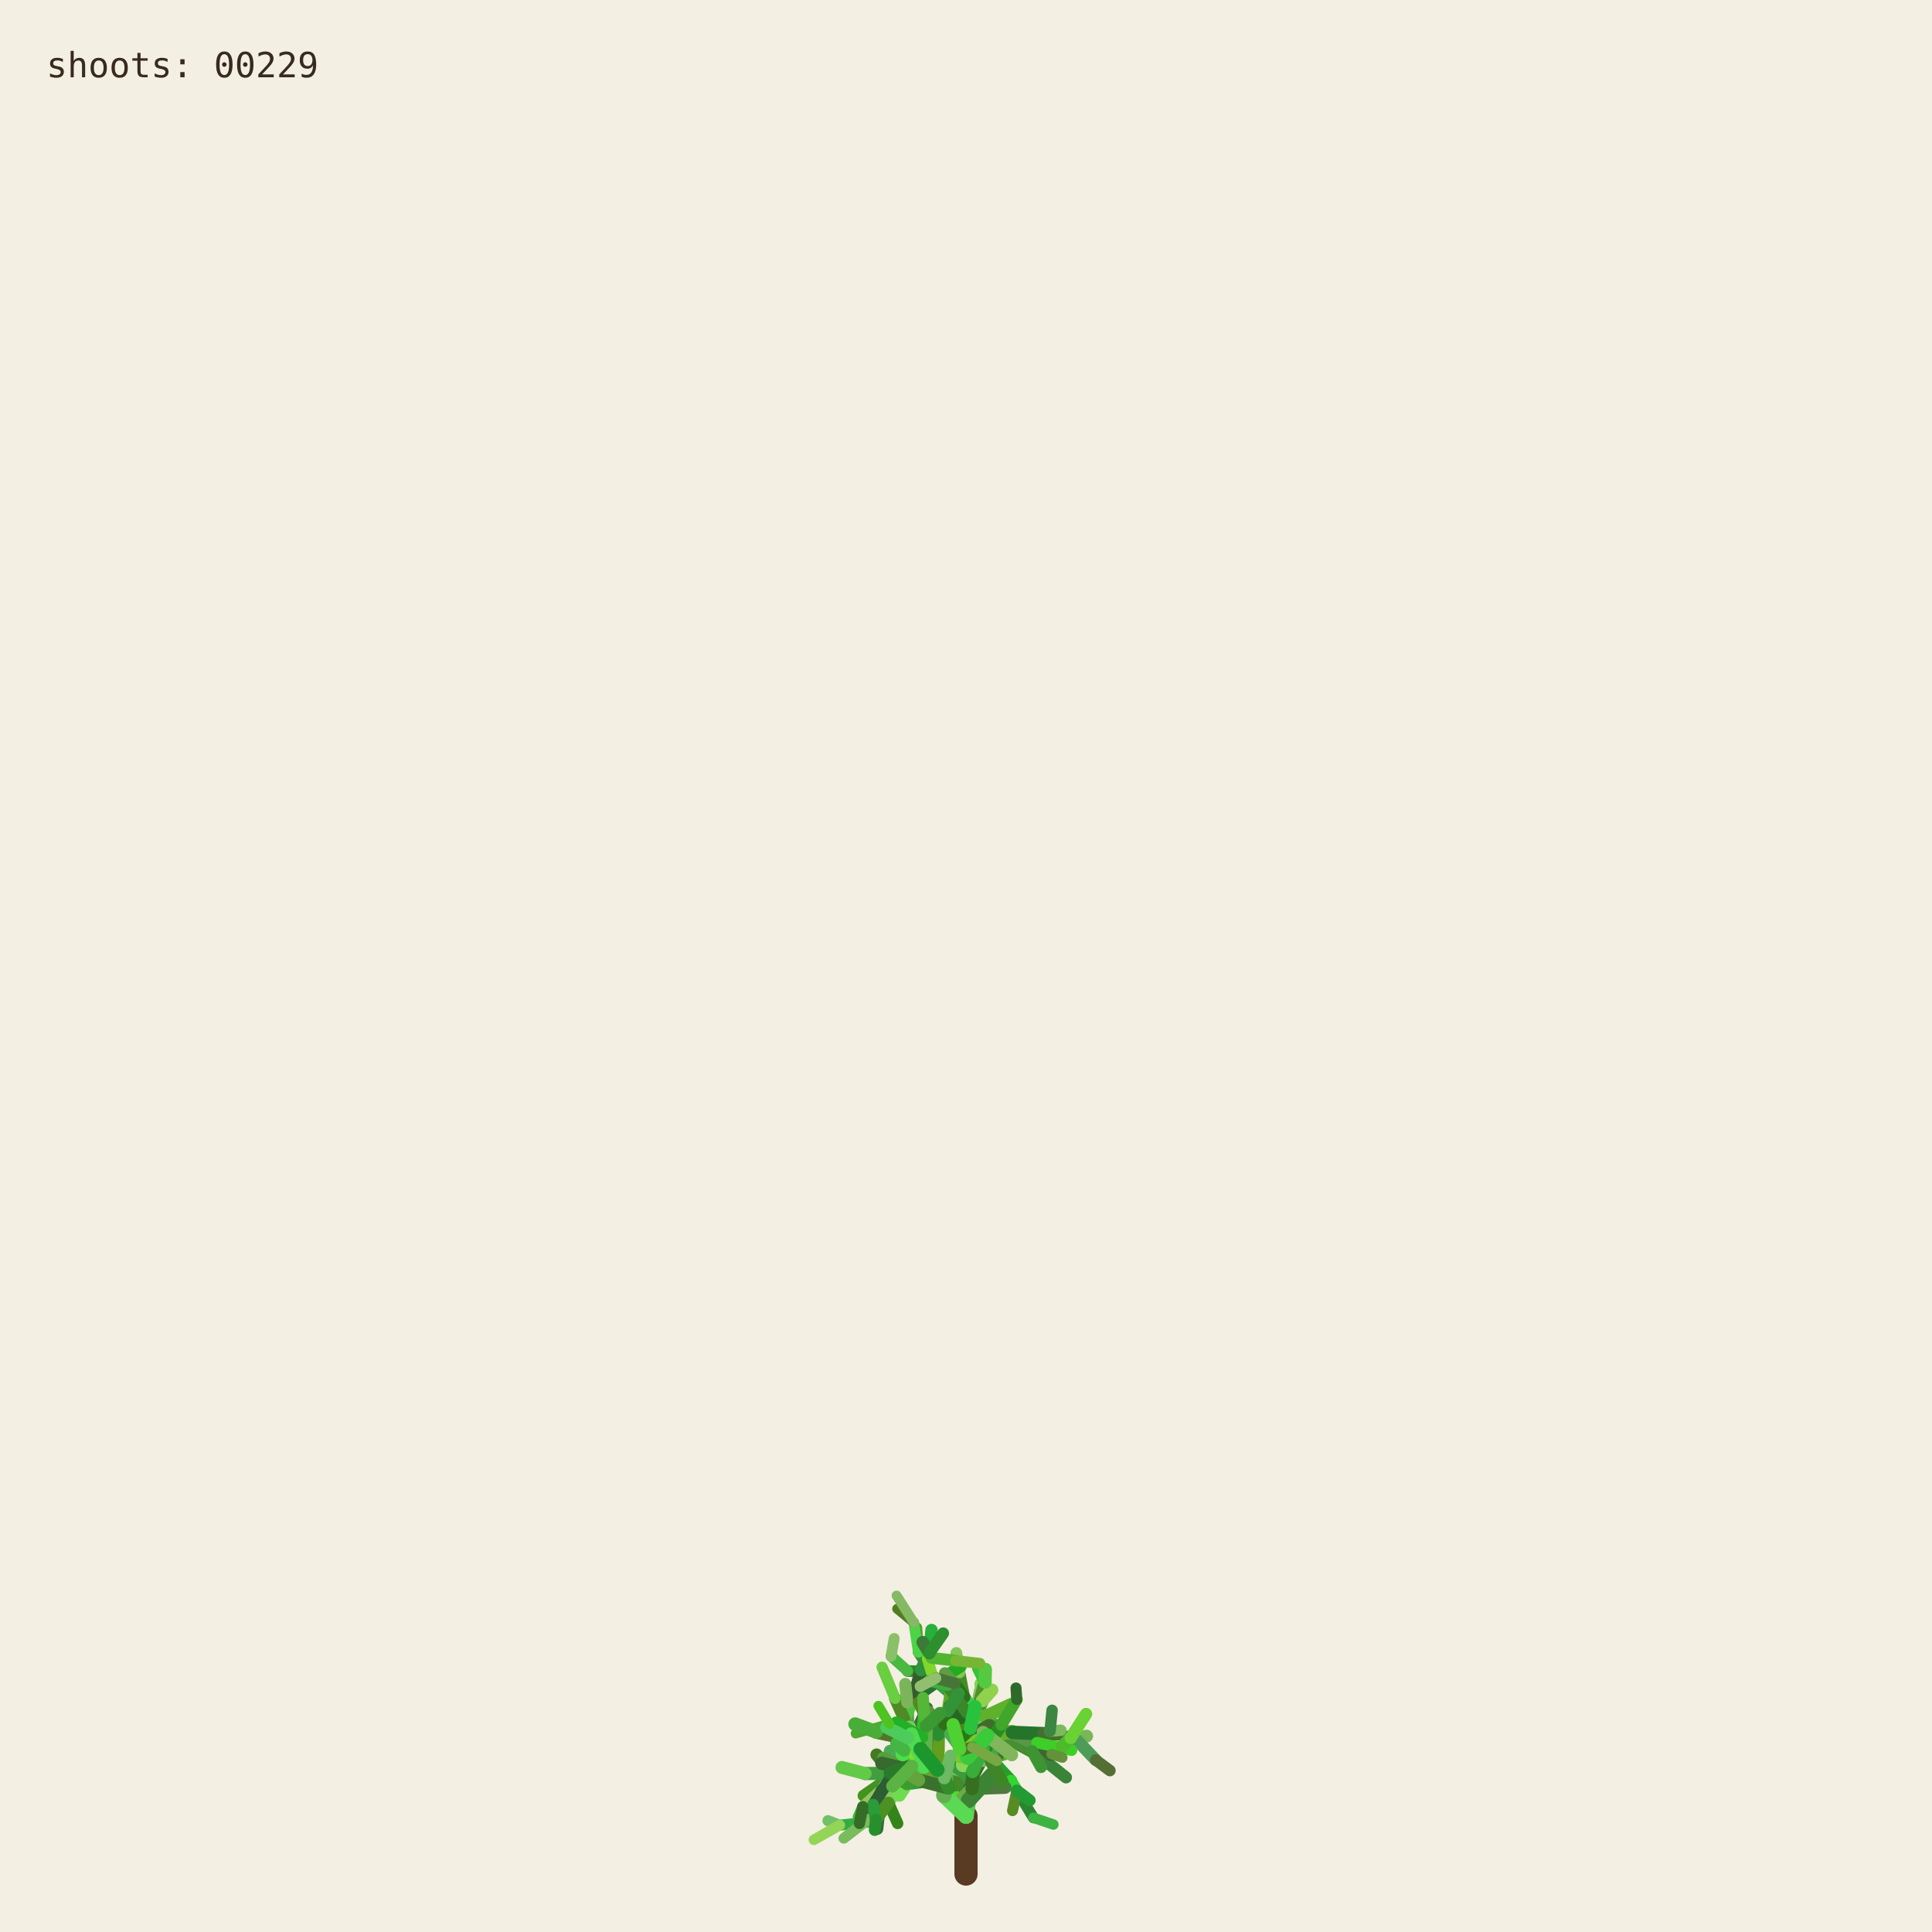
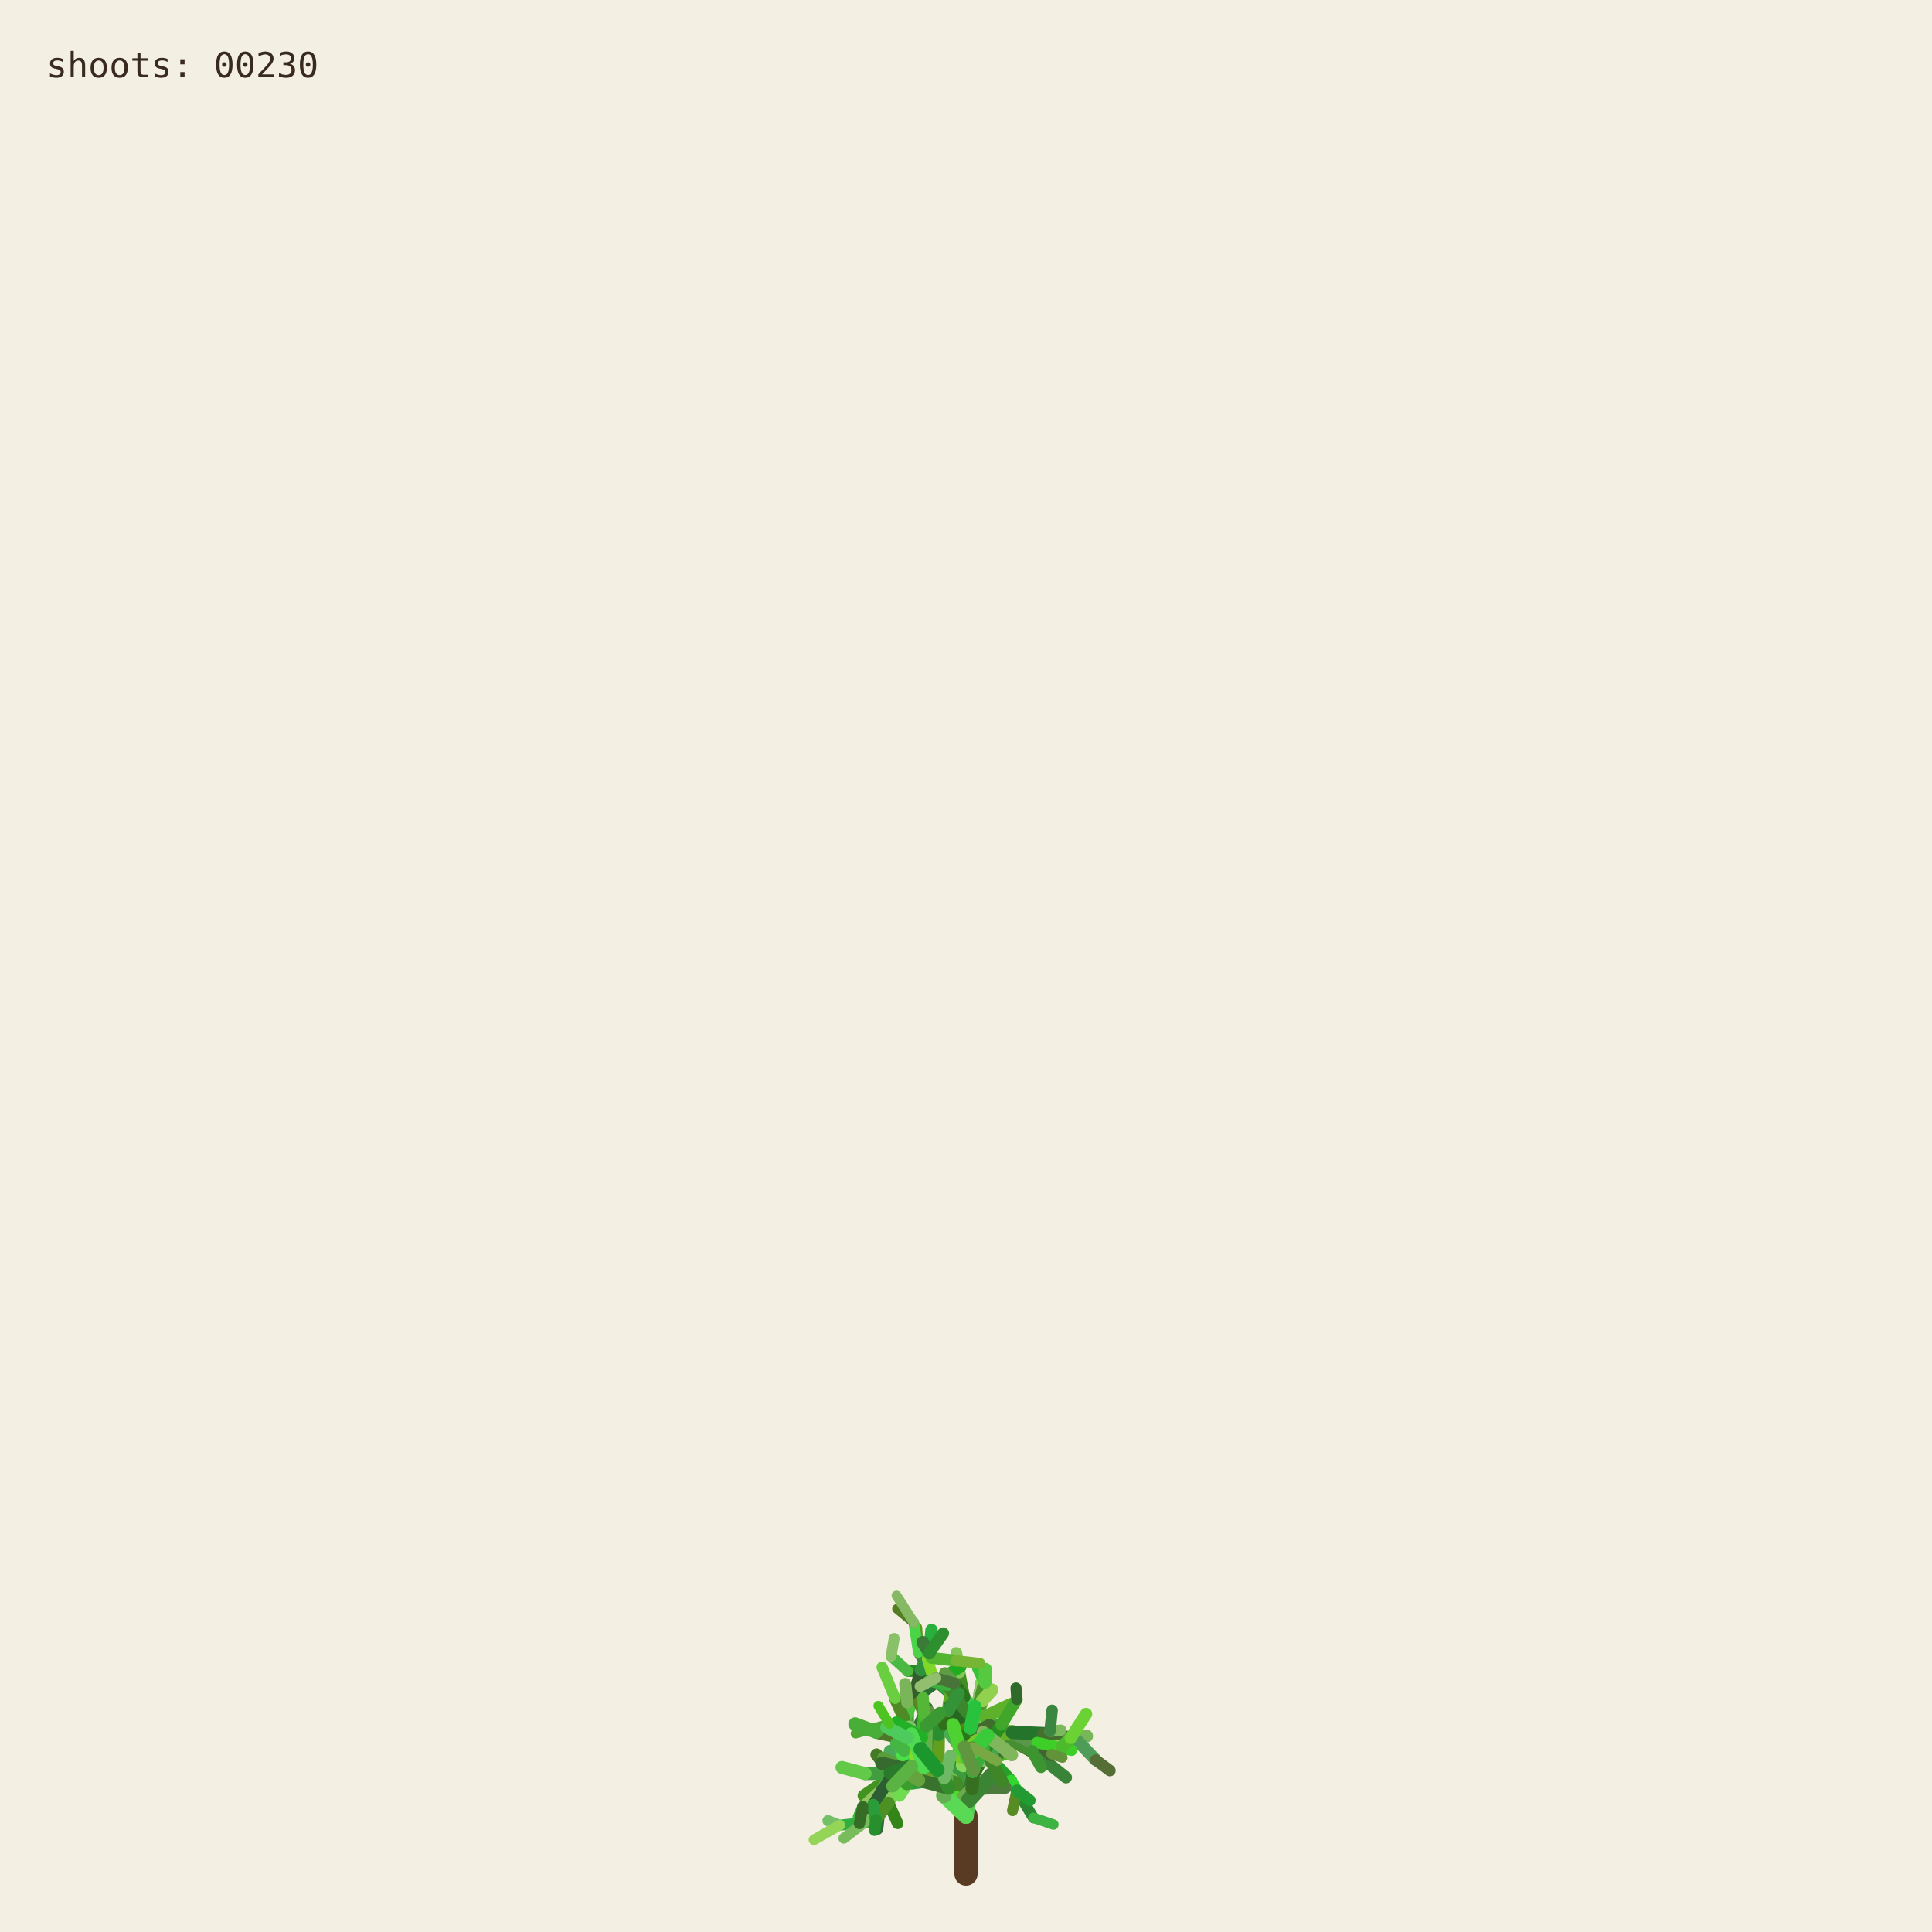
<svg xmlns="http://www.w3.org/2000/svg" viewBox="0 0 1000 1000" role="img" aria-labelledby="title desc">
  <rect width="1000" height="1000" fill="#f3efe3" />
  <g fill="none" stroke-linecap="round">
    <path d="M500 970 L500 940" stroke="#593a22" stroke-width="12" />
    <path d="M500.000 940.000 L494.591 923.254" stroke="hsl(89 50% 51%)" stroke-width="8.067" data-shoot="1" />
    <path d="M500.000 940.000 L498.548 930.480" stroke="hsl(108 42% 32%)" stroke-width="7.603" data-shoot="2" />
    <path d="M494.591 923.254 L485.237 916.016" stroke="hsl(129 39% 53%)" stroke-width="7.427" data-shoot="3" />
    <path d="M498.548 930.480 L502.606 920.794" stroke="hsl(125 41% 32%)" stroke-width="7.235" data-shoot="4" />
    <path d="M502.606 920.794 L496.770 905.343" stroke="hsl(93 34% 43%)" stroke-width="7.253" data-shoot="5" />
    <path d="M494.591 923.254 L497.365 909.040" stroke="hsl(116 35% 60%)" stroke-width="8.012" data-shoot="6" />
    <path d="M485.237 916.016 L485.497 897.710" stroke="hsl(89 69% 37%)" stroke-width="7.213" data-shoot="7" />
    <path d="M496.770 905.343 L501.215 895.004" stroke="hsl(92 66% 60%)" stroke-width="7.141" data-shoot="8" />
    <path d="M497.365 909.040 L506.164 896.866" stroke="hsl(126 59% 38%)" stroke-width="8.073" data-shoot="9" />
    <path d="M501.215 895.004 L510.832 888.548" stroke="hsl(91 35% 42%)" stroke-width="6.879" data-shoot="10" />
    <path d="M485.497 897.710 L493.416 891.622" stroke="hsl(104 36% 49%)" stroke-width="7.124" data-shoot="11" />
    <path d="M500.000 940.000 L490.927 925.443" stroke="hsl(108 70% 51%)" stroke-width="7.399" data-shoot="12" />
    <path d="M485.237 916.016 L479.157 913.325" stroke="hsl(112 69% 34%)" stroke-width="7.149" data-shoot="13" />
    <path d="M490.927 925.443 L481.351 921.527" stroke="hsl(111 58% 32%)" stroke-width="6.945" data-shoot="14" />
    <path d="M498.548 930.480 L503.173 925.799" stroke="hsl(98 40% 48%)" stroke-width="6.990" data-shoot="15" />
    <path d="M496.770 905.343 L505.035 888.845" stroke="hsl(101 68% 48%)" stroke-width="6.979" data-shoot="16" />
    <path d="M493.416 891.622 L508.817 896.643" stroke="hsl(128 70% 39%)" stroke-width="6.561" data-shoot="17" />
    <path d="M479.157 913.325 L469.750 899.500" stroke="hsl(95 57% 50%)" stroke-width="7.139" data-shoot="18" />
    <path d="M505.035 888.845 L508.436 880.301" stroke="hsl(98 53% 41%)" stroke-width="6.832" data-shoot="19" />
    <path d="M501.215 895.004 L501.550 888.479" stroke="hsl(112 68% 42%)" stroke-width="6.773" data-shoot="20" />
    <path d="M485.237 916.016 L479.029 908.697" stroke="hsl(100 57% 53%)" stroke-width="6.945" data-shoot="21" />
    <path d="M502.606 920.794 L496.127 911.207" stroke="hsl(123 62% 40%)" stroke-width="6.865" data-shoot="22" />
    <path d="M496.127 911.207 L497.635 896.782" stroke="hsl(93 65% 34%)" stroke-width="6.505" data-shoot="23" />
    <path d="M494.591 923.254 L500.793 909.571" stroke="hsl(113 71% 34%)" stroke-width="7.895" data-shoot="24" />
    <path d="M485.237 916.016 L479.462 917.793" stroke="hsl(99 66% 28%)" stroke-width="7.154" data-shoot="25" />
    <path d="M485.237 916.016 L473.231 912.147" stroke="hsl(93 38% 42%)" stroke-width="6.997" data-shoot="26" />
    <path d="M485.237 916.016 L473.737 913.680" stroke="hsl(114 35% 58%)" stroke-width="6.828" data-shoot="27" />
    <path d="M497.635 896.782 L497.395 881.015" stroke="hsl(110 56% 51%)" stroke-width="6.336" data-shoot="28" />
    <path d="M469.750 899.500 L453.522 896.436" stroke="hsl(121 37% 46%)" stroke-width="7.140" data-shoot="29" />
    <path d="M481.351 921.527 L469.530 923.105" stroke="hsl(126 55% 40%)" stroke-width="6.995" data-shoot="30" />
    <path d="M505.035 888.845 L499.035 878.436" stroke="hsl(88 42% 31%)" stroke-width="6.545" data-shoot="31" />
    <path d="M502.606 920.794 L507.653 911.330" stroke="hsl(99 57% 28%)" stroke-width="6.856" data-shoot="32" />
    <path d="M481.351 921.527 L478.279 914.724" stroke="hsl(122 35% 29%)" stroke-width="6.742" data-shoot="33" />
    <path d="M508.817 896.643 L522.168 900.369" stroke="hsl(122 67% 50%)" stroke-width="6.210" data-shoot="34" />
    <path d="M479.029 908.697 L477.185 899.261" stroke="hsl(124 64% 35%)" stroke-width="6.693" data-shoot="35" />
    <path d="M494.591 923.254 L498.563 913.442" stroke="hsl(122 45% 42%)" stroke-width="7.987" data-shoot="36" />
    <path d="M473.737 913.680 L467.283 915.265" stroke="hsl(125 60% 37%)" stroke-width="6.814" data-shoot="37" />
    <path d="M481.351 921.527 L469.226 908.135" stroke="hsl(113 69% 37%)" stroke-width="6.660" data-shoot="38" />
    <path d="M473.231 912.147 L461.374 919.424" stroke="hsl(100 70% 60%)" stroke-width="6.453" data-shoot="39" />
    <path d="M497.635 896.782 L500.334 886.420" stroke="hsl(108 47% 53%)" stroke-width="6.302" data-shoot="40" />
    <path d="M467.283 915.265 L455.168 929.331" stroke="hsl(120 40% 35%)" stroke-width="6.786" data-shoot="41" />
    <path d="M508.817 896.643 L512.869 911.725" stroke="hsl(110 63% 40%)" stroke-width="6.518" data-shoot="42" />
    <path d="M496.127 911.207 L497.987 905.795" stroke="hsl(115 70% 35%)" stroke-width="6.363" data-shoot="43" />
    <path d="M507.653 911.330 L512.674 910.357" stroke="hsl(104 36% 57%)" stroke-width="6.747" data-shoot="44" />
    <path d="M479.157 913.325 L470.181 917.185" stroke="hsl(95 64% 53%)" stroke-width="6.833" data-shoot="45" />
    <path d="M469.750 899.500 L469.633 881.151" stroke="hsl(111 38% 45%)" stroke-width="6.815" data-shoot="46" />
    <path d="M479.029 908.697 L480.879 892.655" stroke="hsl(102 44% 35%)" stroke-width="6.467" data-shoot="47" />
    <path d="M500.334 886.420 L507.457 881.593" stroke="hsl(118 47% 56%)" stroke-width="6.197" data-shoot="48" />
    <path d="M461.374 919.424 L446.935 929.431" stroke="hsl(102 65% 35%)" stroke-width="6.069" data-shoot="49" />
    <path d="M508.436 880.301 L507.585 871.602" stroke="hsl(97 61% 57%)" stroke-width="6.448" data-shoot="50" />
    <path d="M512.674 910.357 L523.304 921.702" stroke="hsl(122 61% 39%)" stroke-width="6.341" data-shoot="51" />
    <path d="M500.000 940.000 L501.279 931.882" stroke="hsl(118 51% 56%)" stroke-width="7.998" data-shoot="52" />
    <path d="M499.035 878.436 L496.590 865.625" stroke="hsl(103 58% 35%)" stroke-width="6.115" data-shoot="53" />
    <path d="M485.497 897.710 L488.970 892.287" stroke="hsl(123 54% 36%)" stroke-width="7.087" data-shoot="54" />
    <path d="M496.590 865.625 L495.009 855.557" stroke="hsl(97 49% 56%)" stroke-width="6.061" data-shoot="55" />
    <path d="M469.633 881.151 L484.418 870.623" stroke="hsl(128 48% 30%)" stroke-width="6.659" data-shoot="56" />
    <path d="M485.237 916.016 L477.752 911.974" stroke="hsl(90 58% 50%)" stroke-width="6.898" data-shoot="57" />
    <path d="M498.563 913.442 L502.383 908.863" stroke="hsl(97 61% 59%)" stroke-width="7.688" data-shoot="58" />
    <path d="M479.157 913.325 L464.639 921.037" stroke="hsl(94 69% 32%)" stroke-width="6.531" data-shoot="59" />
    <path d="M478.279 914.724 L471.794 900.929" stroke="hsl(117 71% 29%)" stroke-width="6.231" data-shoot="60" />
    <path d="M522.168 900.369 L536.734 901.964" stroke="hsl(111 46% 60%)" stroke-width="6.038" data-shoot="61" />
    <path d="M471.794 900.929 L465.848 895.170" stroke="hsl(103 40% 56%)" stroke-width="5.768" data-shoot="62" />
    <path d="M469.750 899.500 L468.128 889.982" stroke="hsl(93 64% 30%)" stroke-width="6.667" data-shoot="63" />
    <path d="M477.185 899.261 L475.657 893.582" stroke="hsl(113 52% 40%)" stroke-width="6.319" data-shoot="64" />
    <path d="M479.029 908.697 L474.737 903.891" stroke="hsl(93 52% 43%)" stroke-width="6.709" data-shoot="65" />
    <path d="M523.304 921.702 L526.314 926.781" stroke="hsl(119 67% 51%)" stroke-width="6.166" data-shoot="66" />
    <path d="M505.035 888.845 L507.387 875.338" stroke="hsl(96 40% 59%)" stroke-width="6.739" data-shoot="67" />
    <path d="M522.168 900.369 L537.413 908.545" stroke="hsl(99 61% 27%)" stroke-width="6.155" data-shoot="68" />
    <path d="M497.395 881.015 L483.011 868.683" stroke="hsl(129 53% 36%)" stroke-width="6.314" data-shoot="69" />
    <path d="M522.168 900.369 L534.219 906.339" stroke="hsl(108 48% 38%)" stroke-width="6.199" data-shoot="70" />
    <path d="M493.416 891.622 L507.262 882.093" stroke="hsl(127 63% 43%)" stroke-width="6.826" data-shoot="71" />
    <path d="M502.383 908.863 L508.238 907.761" stroke="hsl(99 66% 30%)" stroke-width="7.032" data-shoot="72" />
    <path d="M508.817 896.643 L514.829 892.790" stroke="hsl(125 40% 46%)" stroke-width="6.585" data-shoot="73" />
    <path d="M468.128 889.982 L473.133 877.764" stroke="hsl(115 52% 51%)" stroke-width="6.671" data-shoot="74" />
    <path d="M465.848 895.170 L460.313 892.280" stroke="hsl(102 70% 44%)" stroke-width="5.549" data-shoot="75" />
    <path d="M468.128 889.982 L463.284 879.089" stroke="hsl(94 59% 34%)" stroke-width="6.302" data-shoot="76" />
    <path d="M461.374 919.424 L456.357 926.300" stroke="hsl(126 42% 53%)" stroke-width="6.125" data-shoot="77" />
    <path d="M483.011 868.683 L476.458 865.059" stroke="hsl(124 68% 42%)" stroke-width="6.199" data-shoot="78" />
    <path d="M455.168 929.331 L454.837 939.862" stroke="hsl(125 68% 35%)" stroke-width="6.316" data-shoot="79" />
    <path d="M534.219 906.339 L550.383 905.736" stroke="hsl(112 63% 35%)" stroke-width="5.969" data-shoot="80" />
    <path d="M470.181 917.185 L459.860 933.116" stroke="hsl(100 53% 58%)" stroke-width="6.224" data-shoot="81" />
    <path d="M497.395 881.015 L484.197 869.260" stroke="hsl(122 53% 43%)" stroke-width="5.862" data-shoot="82" />
    <path d="M536.734 901.964 L543.504 896.023" stroke="hsl(116 68% 27%)" stroke-width="5.871" data-shoot="83" />
    <path d="M476.458 865.059 L469.801 864.922" stroke="hsl(112 62% 33%)" stroke-width="6.006" data-shoot="84" />
    <path d="M506.164 896.866 L524.059 896.699" stroke="hsl(91 64% 42%)" stroke-width="7.575" data-shoot="85" />
    <path d="M485.237 916.016 L472.910 908.590" stroke="hsl(102 57% 31%)" stroke-width="6.875" data-shoot="86" />
    <path d="M469.530 923.105 L465.520 929.278" stroke="hsl(107 67% 59%)" stroke-width="6.616" data-shoot="87" />
    <path d="M505.035 888.845 L509.868 870.612" stroke="hsl(101 57% 37%)" stroke-width="6.791" data-shoot="88" />
    <path d="M493.416 891.622 L509.951 888.485" stroke="hsl(92 44% 58%)" stroke-width="6.812" data-shoot="89" />
    <path d="M503.173 925.799 L520.191 925.155" stroke="hsl(105 34% 36%)" stroke-width="6.682" data-shoot="90" />
    <path d="M474.737 903.891 L466.772 894.583" stroke="hsl(116 48% 51%)" stroke-width="6.158" data-shoot="91" />
    <path d="M484.197 869.260 L475.358 855.233" stroke="hsl(100 34% 37%)" stroke-width="5.647" data-shoot="92" />
    <path d="M505.035 888.845 L500.829 880.951" stroke="hsl(127 58% 52%)" stroke-width="6.474" data-shoot="93" />
    <path d="M479.157 913.325 L471.905 914.367" stroke="hsl(125 48% 52%)" stroke-width="6.716" data-shoot="94" />
    <path d="M501.279 931.882 L513.403 918.671" stroke="hsl(114 44% 36%)" stroke-width="7.978" data-shoot="95" />
    <path d="M524.059 896.699 L540.269 904.338" stroke="hsl(108 35% 44%)" stroke-width="7.297" data-shoot="96" />
    <path d="M524.059 896.699 L540.170 897.356" stroke="hsl(125 52% 30%)" stroke-width="6.964" data-shoot="97" />
    <path d="M497.635 896.782 L497.191 889.399" stroke="hsl(88 69% 31%)" stroke-width="6.119" data-shoot="98" />
    <path d="M508.436 880.301 L513.376 874.721" stroke="hsl(89 59% 56%)" stroke-width="6.732" data-shoot="99" />
    <path d="M469.530 923.105 L461.520 917.825" stroke="hsl(113 54% 40%)" stroke-width="7.033" data-shoot="100" />
    <path d="M473.133 877.764 L476.780 864.372" stroke="hsl(110 34% 27%)" stroke-width="6.596" data-shoot="101" />
    <path d="M471.794 900.929 L479.914 884.001" stroke="hsl(126 41% 32%)" stroke-width="6.024" data-shoot="102" />
    <path d="M512.674 910.357 L522.333 907.203" stroke="hsl(103 64% 43%)" stroke-width="6.219" data-shoot="103" />
    <path d="M509.868 870.612 L506.361 863.395" stroke="hsl(120 56% 49%)" stroke-width="6.521" data-shoot="104" />
    <path d="M540.170 897.356 L556.575 899.863" stroke="hsl(100 40% 31%)" stroke-width="6.676" data-shoot="105" />
    <path d="M459.860 933.116 L464.616 943.790" stroke="hsl(105 68% 31%)" stroke-width="5.925" data-shoot="106" />
    <path d="M461.520 917.825 L453.738 908.211" stroke="hsl(98 54% 31%)" stroke-width="6.452" data-shoot="107" />
    <path d="M509.951 888.485 L523.296 882.278" stroke="hsl(97 61% 43%)" stroke-width="6.765" data-shoot="108" />
    <path d="M479.029 908.697 L460.671 906.383" stroke="hsl(128 39% 48%)" stroke-width="6.494" data-shoot="109" />
    <path d="M469.633 881.151 L468.563 871.658" stroke="hsl(98 38% 53%)" stroke-width="6.301" data-shoot="110" />
    <path d="M456.357 926.300 L446.582 935.154" stroke="hsl(90 47% 57%)" stroke-width="5.838" data-shoot="111" />
    <path d="M488.970 892.287 L490.829 885.358" stroke="hsl(104 63% 27%)" stroke-width="6.888" data-shoot="112" />
    <path d="M499.035 878.436 L493.946 871.238" stroke="hsl(110 61% 28%)" stroke-width="6.405" data-shoot="113" />
    <path d="M503.173 925.799 L503.949 916.037" stroke="hsl(108 61% 30%)" stroke-width="6.764" data-shoot="114" />
    <path d="M484.418 870.623 L497.330 862.535" stroke="hsl(119 70% 40%)" stroke-width="6.117" data-shoot="115" />
    <path d="M476.780 864.372 L482.198 858.124" stroke="hsl(97 71% 34%)" stroke-width="6.331" data-shoot="116" />
    <path d="M459.860 933.116 L450.375 943.022" stroke="hsl(119 67% 40%)" stroke-width="6.054" data-shoot="117" />
    <path d="M537.413 908.545 L551.771 920.000" stroke="hsl(119 40% 37%)" stroke-width="6.202" data-shoot="118" />
    <path d="M476.780 864.372 L481.041 855.578" stroke="hsl(128 51% 38%)" stroke-width="6.621" data-shoot="119" />
    <path d="M475.358 855.233 L474.548 842.544" stroke="hsl(89 65% 36%)" stroke-width="5.593" data-shoot="120" />
    <path d="M479.029 908.697 L479.467 893.313" stroke="hsl(105 42% 49%)" stroke-width="6.799" data-shoot="121" />
    <path d="M494.591 923.254 L484.466 914.996" stroke="hsl(104 48% 55%)" stroke-width="7.531" data-shoot="122" />
    <path d="M503.173 925.799 L503.396 917.056" stroke="hsl(104 56% 28%)" stroke-width="6.644" data-shoot="123" />
    <path d="M493.946 871.238 L489.038 865.959" stroke="hsl(102 40% 44%)" stroke-width="6.042" data-shoot="124" />
    <path d="M467.283 915.265 L457.242 909.920" stroke="hsl(103 45% 43%)" stroke-width="6.457" data-shoot="125" />
    <path d="M471.794 900.929 L454.133 896.956" stroke="hsl(89 50% 31%)" stroke-width="6.180" data-shoot="126" />
    <path d="M454.837 939.862 L454.096 946.606" stroke="hsl(125 36% 31%)" stroke-width="6.220" data-shoot="127" />
    <path d="M481.041 855.578 L482.155 843.709" stroke="hsl(129 63% 42%)" stroke-width="6.417" data-shoot="128" />
    <path d="M490.829 885.358 L492.861 872.817" stroke="hsl(95 65% 40%)" stroke-width="6.754" data-shoot="129" />
    <path d="M478.279 914.724 L465.635 903.587" stroke="hsl(96 66% 52%)" stroke-width="6.672" data-shoot="130" />
    <path d="M450.375 943.022 L434.576 944.722" stroke="hsl(127 55% 44%)" stroke-width="5.725" data-shoot="131" />
    <path d="M459.860 933.116 L451.962 941.801" stroke="hsl(127 54% 57%)" stroke-width="5.888" data-shoot="132" />
    <path d="M526.314 926.781 L534.894 940.878" stroke="hsl(125 53% 34%)" stroke-width="5.720" data-shoot="133" />
    <path d="M456.357 926.300 L449.709 941.533" stroke="hsl(112 47% 29%)" stroke-width="5.948" data-shoot="134" />
    <path d="M556.575 899.863 L562.434 898.624" stroke="hsl(99 39% 53%)" stroke-width="6.651" data-shoot="135" />
    <path d="M556.575 899.863 L567.158 910.979" stroke="hsl(128 34% 46%)" stroke-width="6.350" data-shoot="136" />
    <path d="M461.520 917.825 L447.767 917.982" stroke="hsl(118 43% 43%)" stroke-width="6.808" data-shoot="137" />
    <path d="M502.383 908.863 L502.275 894.506" stroke="hsl(114 52% 34%)" stroke-width="7.514" data-shoot="138" />
    <path d="M484.466 914.996 L469.919 914.610" stroke="hsl(90 45% 56%)" stroke-width="7.261" data-shoot="139" />
    <path d="M506.164 896.866 L511.996 893.538" stroke="hsl(100 40% 30%)" stroke-width="7.562" data-shoot="140" />
    <path d="M508.238 907.761 L516.195 908.520" stroke="hsl(102 44% 31%)" stroke-width="6.802" data-shoot="141" />
    <path d="M536.734 901.964 L544.250 907.905" stroke="hsl(91 54% 33%)" stroke-width="5.663" data-shoot="142" />
    <path d="M479.157 913.325 L471.950 914.117" stroke="hsl(102 39% 34%)" stroke-width="6.550" data-shoot="143" />
    <path d="M494.591 923.254 L482.152 919.513" stroke="hsl(104 56% 35%)" stroke-width="7.930" data-shoot="144" />
    <path d="M508.817 896.643 L515.085 912.072" stroke="hsl(125 43% 46%)" stroke-width="6.163" data-shoot="145" />
    <path d="M482.152 919.513 L467.316 907.872" stroke="hsl(97 66% 48%)" stroke-width="7.452" data-shoot="146" />
    <path d="M480.879 892.655 L475.418 881.125" stroke="hsl(88 59% 33%)" stroke-width="5.933" data-shoot="147" />
    <path d="M540.269 904.338 L549.716 904.178" stroke="hsl(92 48% 60%)" stroke-width="6.883" data-shoot="148" />
    <path d="M467.316 907.872 L467.480 902.032" stroke="hsl(120 56% 54%)" stroke-width="7.156" data-shoot="149" />
    <path d="M483.011 868.683 L480.032 858.496" stroke="hsl(90 69% 50%)" stroke-width="5.778" data-shoot="150" />
    <path d="M497.191 889.399 L491.630 882.997" stroke="hsl(116 51% 27%)" stroke-width="6.106" data-shoot="151" />
    <path d="M482.152 919.513 L478.791 913.069" stroke="hsl(91 53% 41%)" stroke-width="7.533" data-shoot="152" />
    <path d="M543.504 896.023 L549.105 895.596" stroke="hsl(100 40% 55%)" stroke-width="5.914" data-shoot="153" />
    <path d="M467.283 915.265 L456.437 912.665" stroke="hsl(113 38% 30%)" stroke-width="6.866" data-shoot="154" />
    <path d="M567.158 910.979 L574.486 916.440" stroke="hsl(88 35% 32%)" stroke-width="5.955" data-shoot="155" />
    <path d="M512.869 911.725 L518.866 922.323" stroke="hsl(106 54% 34%)" stroke-width="6.353" data-shoot="156" />
    <path d="M500.334 886.420 L490.418 872.350" stroke="hsl(110 51% 35%)" stroke-width="6.150" data-shoot="157" />
    <path d="M500.793 909.571 L498.095 899.473" stroke="hsl(109 69% 28%)" stroke-width="7.556" data-shoot="158" />
    <path d="M449.709 941.533 L436.765 951.498" stroke="hsl(102 42% 55%)" stroke-width="5.534" data-shoot="159" />
    <path d="M508.238 907.761 L518.302 892.720" stroke="hsl(117 63% 34%)" stroke-width="6.708" data-shoot="160" />
    <path d="M475.358 855.233 L472.993 839.858" stroke="hsl(119 62% 56%)" stroke-width="5.562" data-shoot="161" />
    <path d="M502.275 894.506 L504.670 883.372" stroke="hsl(128 65% 46%)" stroke-width="6.876" data-shoot="162" />
    <path d="M540.269 904.338 L544.102 907.850" stroke="hsl(99 35% 29%)" stroke-width="7.336" data-shoot="163" />
    <path d="M536.734 901.964 L554.643 905.916" stroke="hsl(112 68% 48%)" stroke-width="5.906" data-shoot="164" />
    <path d="M497.365 909.040 L505.842 901.224" stroke="hsl(91 65% 48%)" stroke-width="7.533" data-shoot="165" />
    <path d="M478.279 914.724 L467.960 905.929" stroke="hsl(128 59% 50%)" stroke-width="6.781" data-shoot="166" />
    <path d="M461.374 919.424 L451.958 934.122" stroke="hsl(127 35% 27%)" stroke-width="6.092" data-shoot="167" />
    <path d="M463.284 879.089 L456.576 862.947" stroke="hsl(103 59% 53%)" stroke-width="5.809" data-shoot="168" />
    <path d="M500.000 940.000 L488.580 929.317" stroke="hsl(117 64% 59%)" stroke-width="8.005" data-shoot="169" />
    <path d="M447.767 917.982 L435.801 914.831" stroke="hsl(108 55% 54%)" stroke-width="6.726" data-shoot="170" />
    <path d="M477.752 911.974 L468.826 903.841" stroke="hsl(89 70% 51%)" stroke-width="6.964" data-shoot="171" />
    <path d="M469.919 914.610 L460.892 917.724" stroke="hsl(121 49% 32%)" stroke-width="7.015" data-shoot="172" />
    <path d="M503.396 917.056 L509.013 905.051" stroke="hsl(120 50% 45%)" stroke-width="6.671" data-shoot="173" />
    <path d="M549.716 904.178 L554.177 899.548" stroke="hsl(106 62% 45%)" stroke-width="6.645" data-shoot="174" />
    <path d="M460.313 892.280 L442.892 897.267" stroke="hsl(106 54% 43%)" stroke-width="5.141" data-shoot="175" />
    <path d="M490.418 872.350 L480.658 869.975" stroke="hsl(120 49% 46%)" stroke-width="5.821" data-shoot="176" />
    <path d="M479.467 893.313 L480.721 885.946" stroke="hsl(94 40% 41%)" stroke-width="6.222" data-shoot="177" />
    <path d="M488.580 929.317 L489.421 919.838" stroke="hsl(107 36% 50%)" stroke-width="7.943" data-shoot="178" />
    <path d="M526.314 926.781 L524.087 937.173" stroke="hsl(90 60% 34%)" stroke-width="5.700" data-shoot="179" />
    <path d="M490.927 925.443 L475.469 921.381" stroke="hsl(110 44% 31%)" stroke-width="6.893" data-shoot="180" />
    <path d="M518.302 892.720 L526.275 879.623" stroke="hsl(109 60% 41%)" stroke-width="6.159" data-shoot="181" />
    <path d="M469.750 899.500 L470.711 894.119" stroke="hsl(100 45% 57%)" stroke-width="7.025" data-shoot="182" />
    <path d="M534.219 906.339 L538.815 914.656" stroke="hsl(113 50% 39%)" stroke-width="6.149" data-shoot="183" />
    <path d="M472.993 839.858 L464.334 832.716" stroke="hsl(88 58% 31%)" stroke-width="5.062" data-shoot="184" />
    <path d="M469.801 864.922 L461.240 857.253" stroke="hsl(116 48% 49%)" stroke-width="5.656" data-shoot="185" />
    <path d="M461.240 857.253 L462.820 848.066" stroke="hsl(98 42% 58%)" stroke-width="5.640" data-shoot="186" />
    <path d="M490.829 885.358 L496.165 876.536" stroke="hsl(123 48% 39%)" stroke-width="6.482" data-shoot="187" />
    <path d="M508.817 896.643 L523.679 908.324" stroke="hsl(95 38% 54%)" stroke-width="6.611" data-shoot="188" />
    <path d="M500.793 909.571 L510.860 898.419" stroke="hsl(120 58% 51%)" stroke-width="7.770" data-shoot="189" />
    <path d="M459.860 933.116 L453.365 941.926" stroke="hsl(97 61% 35%)" stroke-width="6.281" data-shoot="190" />
    <path d="M509.868 870.612 L510.029 864.082" stroke="hsl(111 56% 52%)" stroke-width="6.833" data-shoot="191" />
    <path d="M453.522 896.436 L442.603 892.401" stroke="hsl(111 52% 45%)" stroke-width="7.032" data-shoot="192" />
    <path d="M543.504 896.023 L544.565 885.256" stroke="hsl(125 39% 38%)" stroke-width="5.927" data-shoot="193" />
    <path d="M482.198 858.124 L494.767 859.537" stroke="hsl(105 58% 45%)" stroke-width="6.146" data-shoot="194" />
    <path d="M497.987 905.795 L491.843 897.531" stroke="hsl(125 41% 48%)" stroke-width="6.386" data-shoot="195" />
    <path d="M493.946 871.238 L484.320 868.578" stroke="hsl(105 34% 34%)" stroke-width="5.939" data-shoot="196" />
    <path d="M477.185 899.261 L478.390 887.971" stroke="hsl(112 65% 44%)" stroke-width="6.377" data-shoot="197" />
    <path d="M434.576 944.722 L428.556 942.373" stroke="hsl(112 41% 58%)" stroke-width="5.738" data-shoot="198" />
    <path d="M497.987 905.795 L503.196 904.331" stroke="hsl(89 46% 31%)" stroke-width="5.847" data-shoot="199" />
    <path d="M467.316 907.872 L466.023 899.585" stroke="hsl(119 71% 58%)" stroke-width="7.258" data-shoot="200" />
    <path d="M526.314 926.781 L532.954 931.860" stroke="hsl(128 64% 37%)" stroke-width="6.148" data-shoot="201" />
    <path d="M467.960 905.929 L464.039 902.533" stroke="hsl(119 46% 49%)" stroke-width="6.612" data-shoot="202" />
    <path d="M477.185 899.261 L463.879 891.609" stroke="hsl(122 68% 41%)" stroke-width="6.319" data-shoot="203" />
    <path d="M475.469 921.381 L469.599 917.437" stroke="hsl(97 45% 44%)" stroke-width="6.783" data-shoot="204" />
    <path d="M478.279 914.724 L471.801 897.415" stroke="hsl(121 65% 58%)" stroke-width="6.714" data-shoot="205" />
    <path d="M554.177 899.548 L562.169 887.143" stroke="hsl(99 64% 51%)" stroke-width="6.341" data-shoot="206" />
    <path d="M526.275 879.623 L525.887 873.699" stroke="hsl(115 43% 29%)" stroke-width="5.721" data-shoot="207" />
    <path d="M481.041 855.578 L477.626 850.058" stroke="hsl(117 38% 35%)" stroke-width="6.581" data-shoot="208" />
    <path d="M496.770 905.343 L493.304 892.691" stroke="hsl(110 64% 51%)" stroke-width="6.797" data-shoot="209" />
    <path d="M469.750 899.500 L458.957 894.086" stroke="hsl(127 55% 55%)" stroke-width="6.620" data-shoot="210" />
    <path d="M490.927 925.443 L488.767 920.422" stroke="hsl(115 54% 36%)" stroke-width="6.870" data-shoot="211" />
    <path d="M481.041 855.578 L488.186 845.391" stroke="hsl(120 52% 37%)" stroke-width="6.098" data-shoot="212" />
    <path d="M451.958 934.122 L453.040 940.528" stroke="hsl(127 56% 39%)" stroke-width="6.131" data-shoot="213" />
    <path d="M460.313 892.280 L454.656 882.922" stroke="hsl(104 71% 45%)" stroke-width="5.122" data-shoot="214" />
    <path d="M471.950 914.117 L461.960 924.503" stroke="hsl(107 46% 48%)" stroke-width="6.541" data-shoot="215" />
    <path d="M446.582 935.154 L444.222 940.468" stroke="hsl(117 55% 46%)" stroke-width="5.688" data-shoot="216" />
    <path d="M488.767 920.422 L492.003 908.765" stroke="hsl(114 38% 56%)" stroke-width="6.278" data-shoot="217" />
    <path d="M484.320 868.578 L476.319 872.885" stroke="hsl(94 38% 59%)" stroke-width="5.787" data-shoot="218" />
    <path d="M446.582 935.154 L444.839 943.820" stroke="hsl(108 47% 29%)" stroke-width="5.857" data-shoot="219" />
    <path d="M478.390 887.971 L477.758 878.744" stroke="hsl(107 53% 47%)" stroke-width="6.025" data-shoot="220" />
    <path d="M479.467 893.313 L486.497 886.860" stroke="hsl(115 50% 40%)" stroke-width="6.726" data-shoot="221" />
    <path d="M453.365 941.926 L452.737 947.232" stroke="hsl(123 57% 36%)" stroke-width="6.073" data-shoot="222" />
    <path d="M534.894 940.878 L545.223 944.367" stroke="hsl(122 49% 47%)" stroke-width="5.409" data-shoot="223" />
    <path d="M503.196 904.331 L515.896 911.448" stroke="hsl(89 43% 46%)" stroke-width="5.358" data-shoot="224" />
    <path d="M485.237 916.016 L476.520 905.335" stroke="hsl(129 69% 35%)" stroke-width="7.385" data-shoot="225" />
    <path d="M544.250 907.905 L549.888 909.742" stroke="hsl(93 43% 40%)" stroke-width="5.355" data-shoot="226" />
    <path d="M472.993 839.858 L464.068 825.878" stroke="hsl(97 38% 56%)" stroke-width="5.144" data-shoot="227" />
    <path d="M434.576 944.722 L421.301 952.270" stroke="hsl(91 60% 59%)" stroke-width="5.495" data-shoot="228" />
    <path d="M494.767 859.537 L507.151 860.969" stroke="hsl(89 55% 46%)" stroke-width="5.687" data-shoot="229" />
+     <path d="M503.949 916.037 L499.042 904.226" stroke="hsl(98 40% 42%)" stroke-width="6.625" data-shoot="230" />
  </g>
-   <text x="24" y="40" font-family="monospace" font-size="18" fill="#382a1e">shoots: 00229</text>
+   <text x="24" y="40" font-family="monospace" font-size="18" fill="#382a1e">shoots: 00230</text>
</svg>
